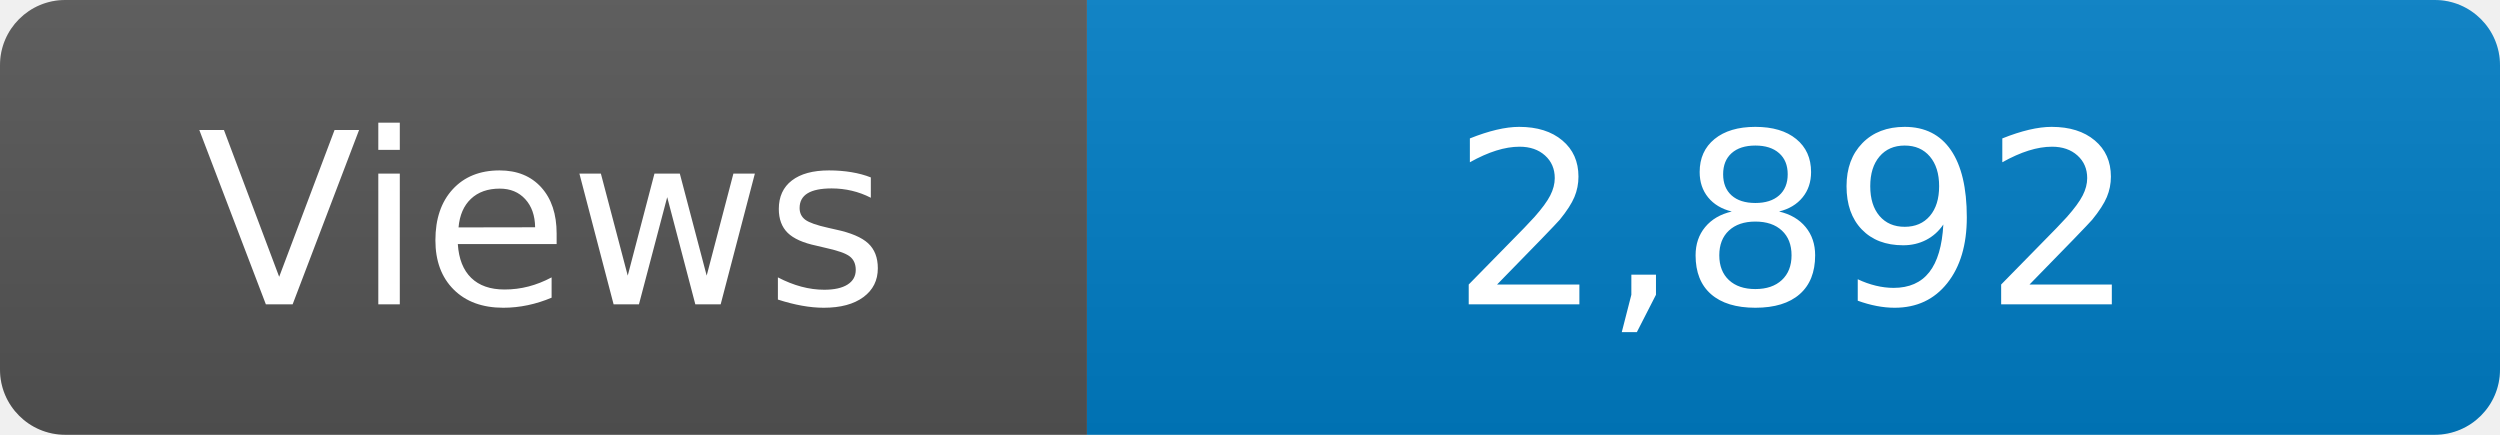
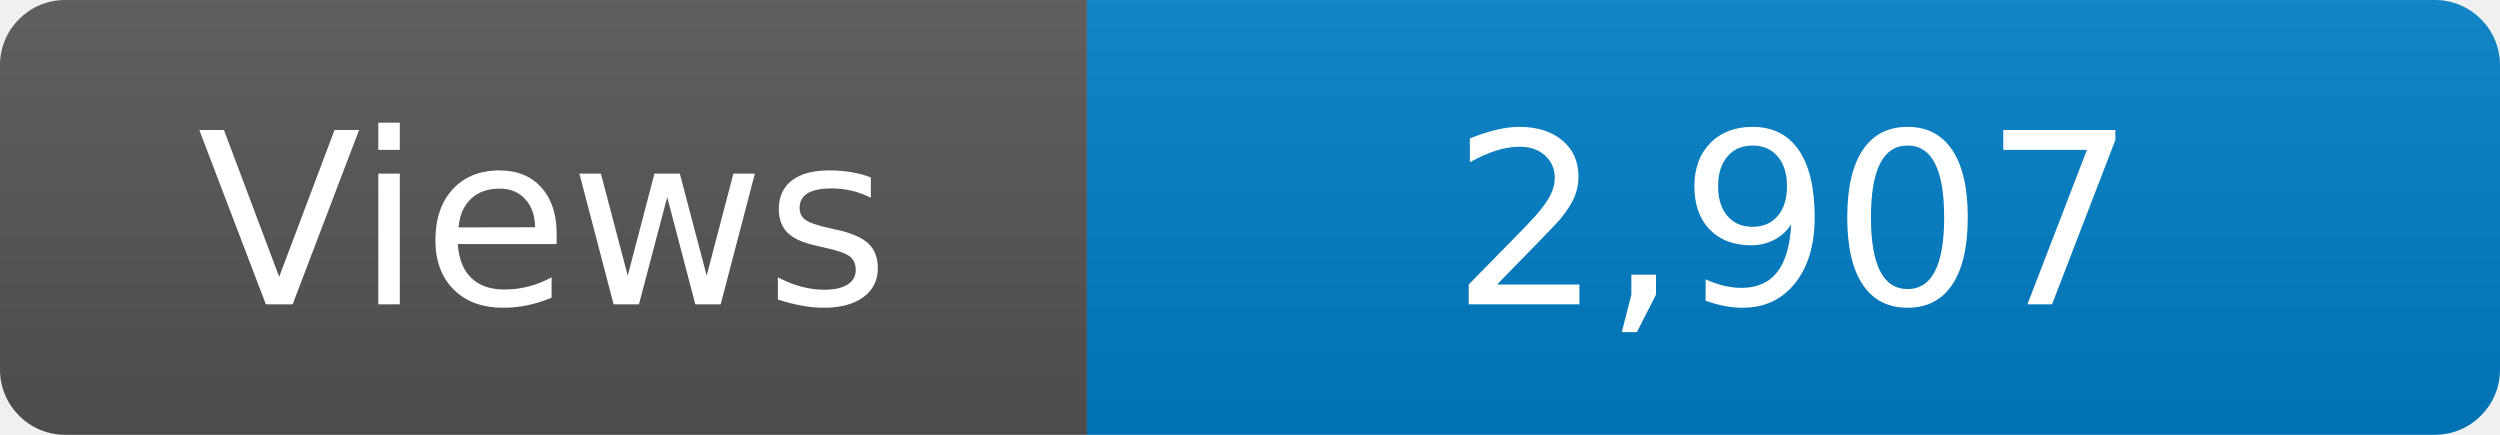
<svg xmlns="http://www.w3.org/2000/svg" width="115" height="20" role="img" aria-label="Maintained?: yes">
  <linearGradient id="s" x2="0" y2="100%">
    <stop offset="0" stop-color="#bbb" stop-opacity=".1" />
    <stop offset="1" stop-opacity=".1" />
  </linearGradient>
  <clipPath id="r">
    <rect width="115" height="20" rx="3" fill="#fff" />
  </clipPath>
  <g clip-path="url(#r)">
    <rect width="50" height="20" fill="#555" />
    <rect x="50" width="160" height="20" fill="#007ec6" />
    <rect width="115" height="20" fill="url(#s)" />
  </g>
  <g fill="#fff" text-anchor="middle" font-family="Verdana,Geneva,DejaVu Sans,sans-serif" font-size="110">
    <text x="250" y="140" transform="scale(.1)" fill="#fff">Views</text>
-     <text x="825" y="140" transform="scale(.1)" fill="#fff">2,892</text>
+     <text x="825" y="140" transform="scale(.1)" fill="#fff">2,907</text>
  </g>
</svg>
